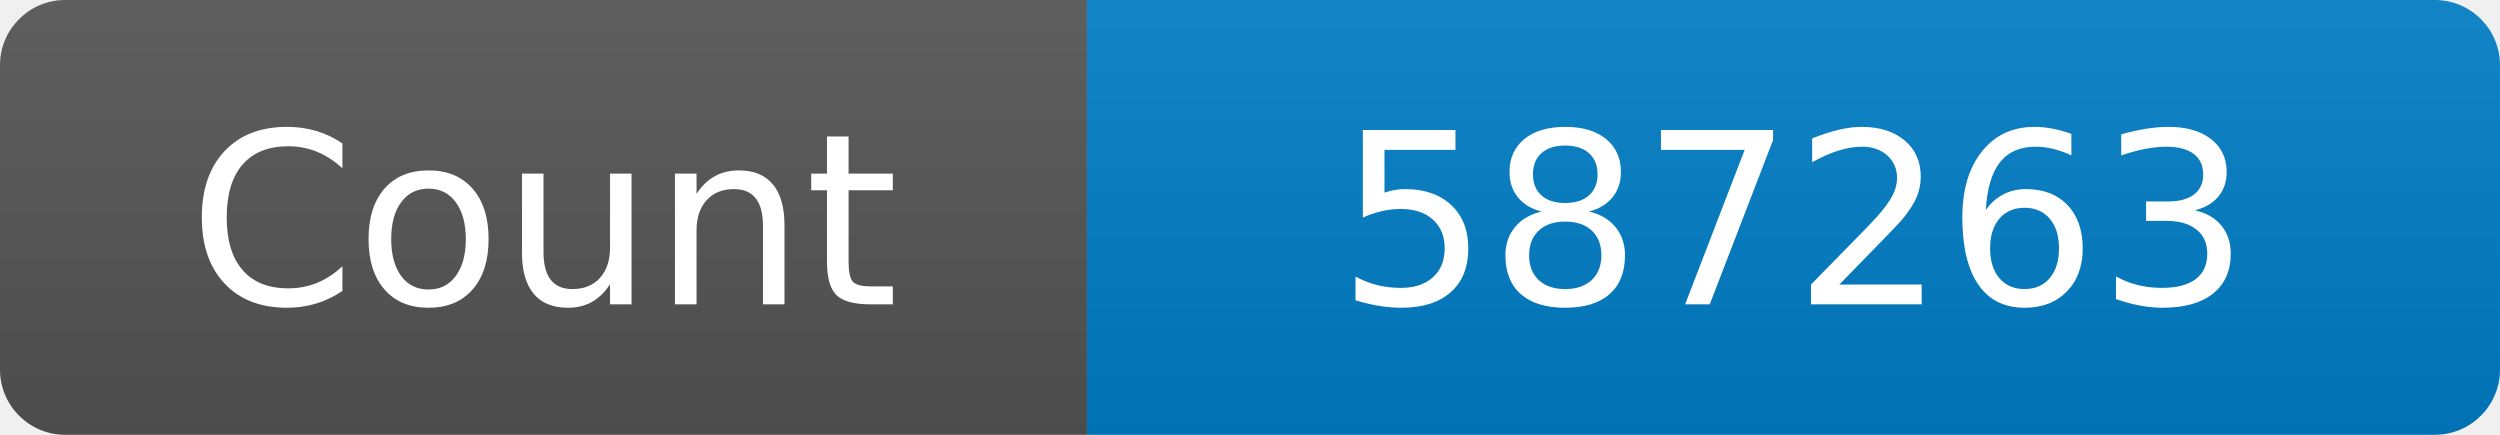
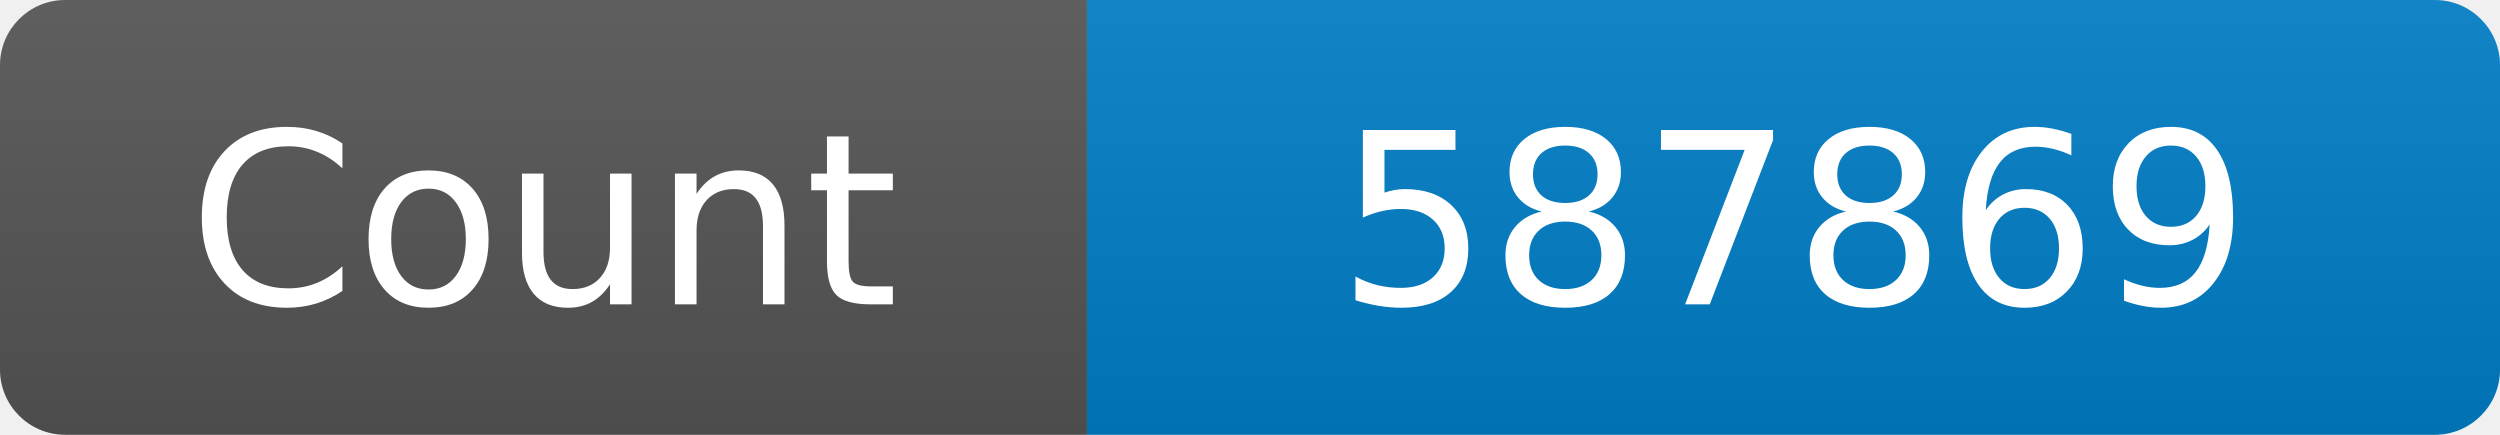
<svg xmlns="http://www.w3.org/2000/svg" width="115" height="20" role="img" aria-label="Maintained?: yes">
  <linearGradient id="s" x2="0" y2="100%">
    <stop offset="0" stop-color="#bbb" stop-opacity=".1" />
    <stop offset="1" stop-opacity=".1" />
  </linearGradient>
  <clipPath id="r">
    <rect width="115" height="20" rx="3" fill="#fff" />
  </clipPath>
  <g clip-path="url(#r)">
    <rect width="50" height="20" fill="#555" />
    <rect x="50" width="160" height="20" fill="#007ec6" />
    <rect width="115" height="20" fill="url(#s)" />
  </g>
  <g fill="#fff" text-anchor="middle" font-family="Verdana,Geneva,DejaVu Sans,sans-serif" font-size="110">
    <text x="250" y="140" transform="scale(.1)" fill="#fff">Count</text>
-     <text x="825" y="140" transform="scale(.1)" fill="#fff">587263</text>
+     <text x="825" y="140" transform="scale(.1)" fill="#fff">587869</text>
  </g>
</svg>
